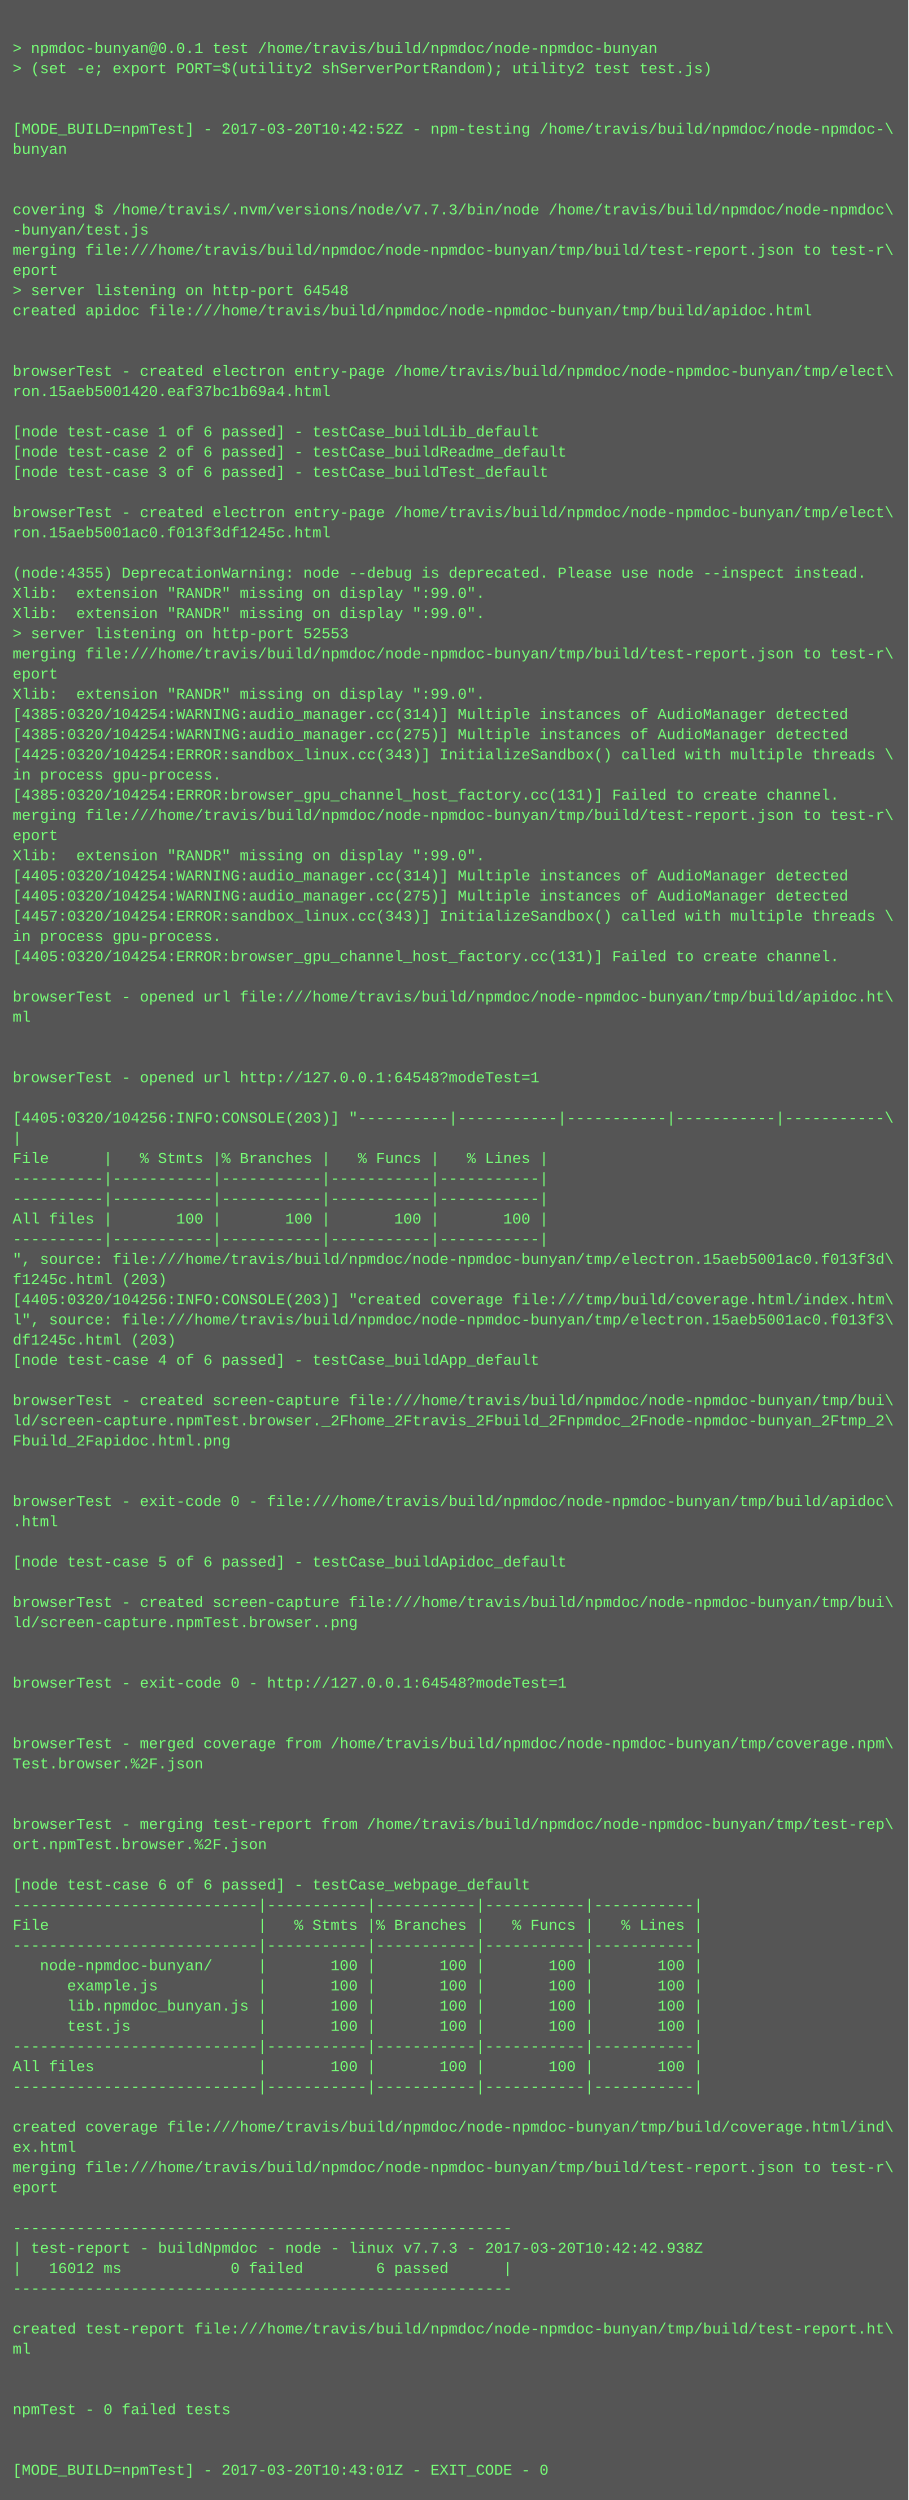
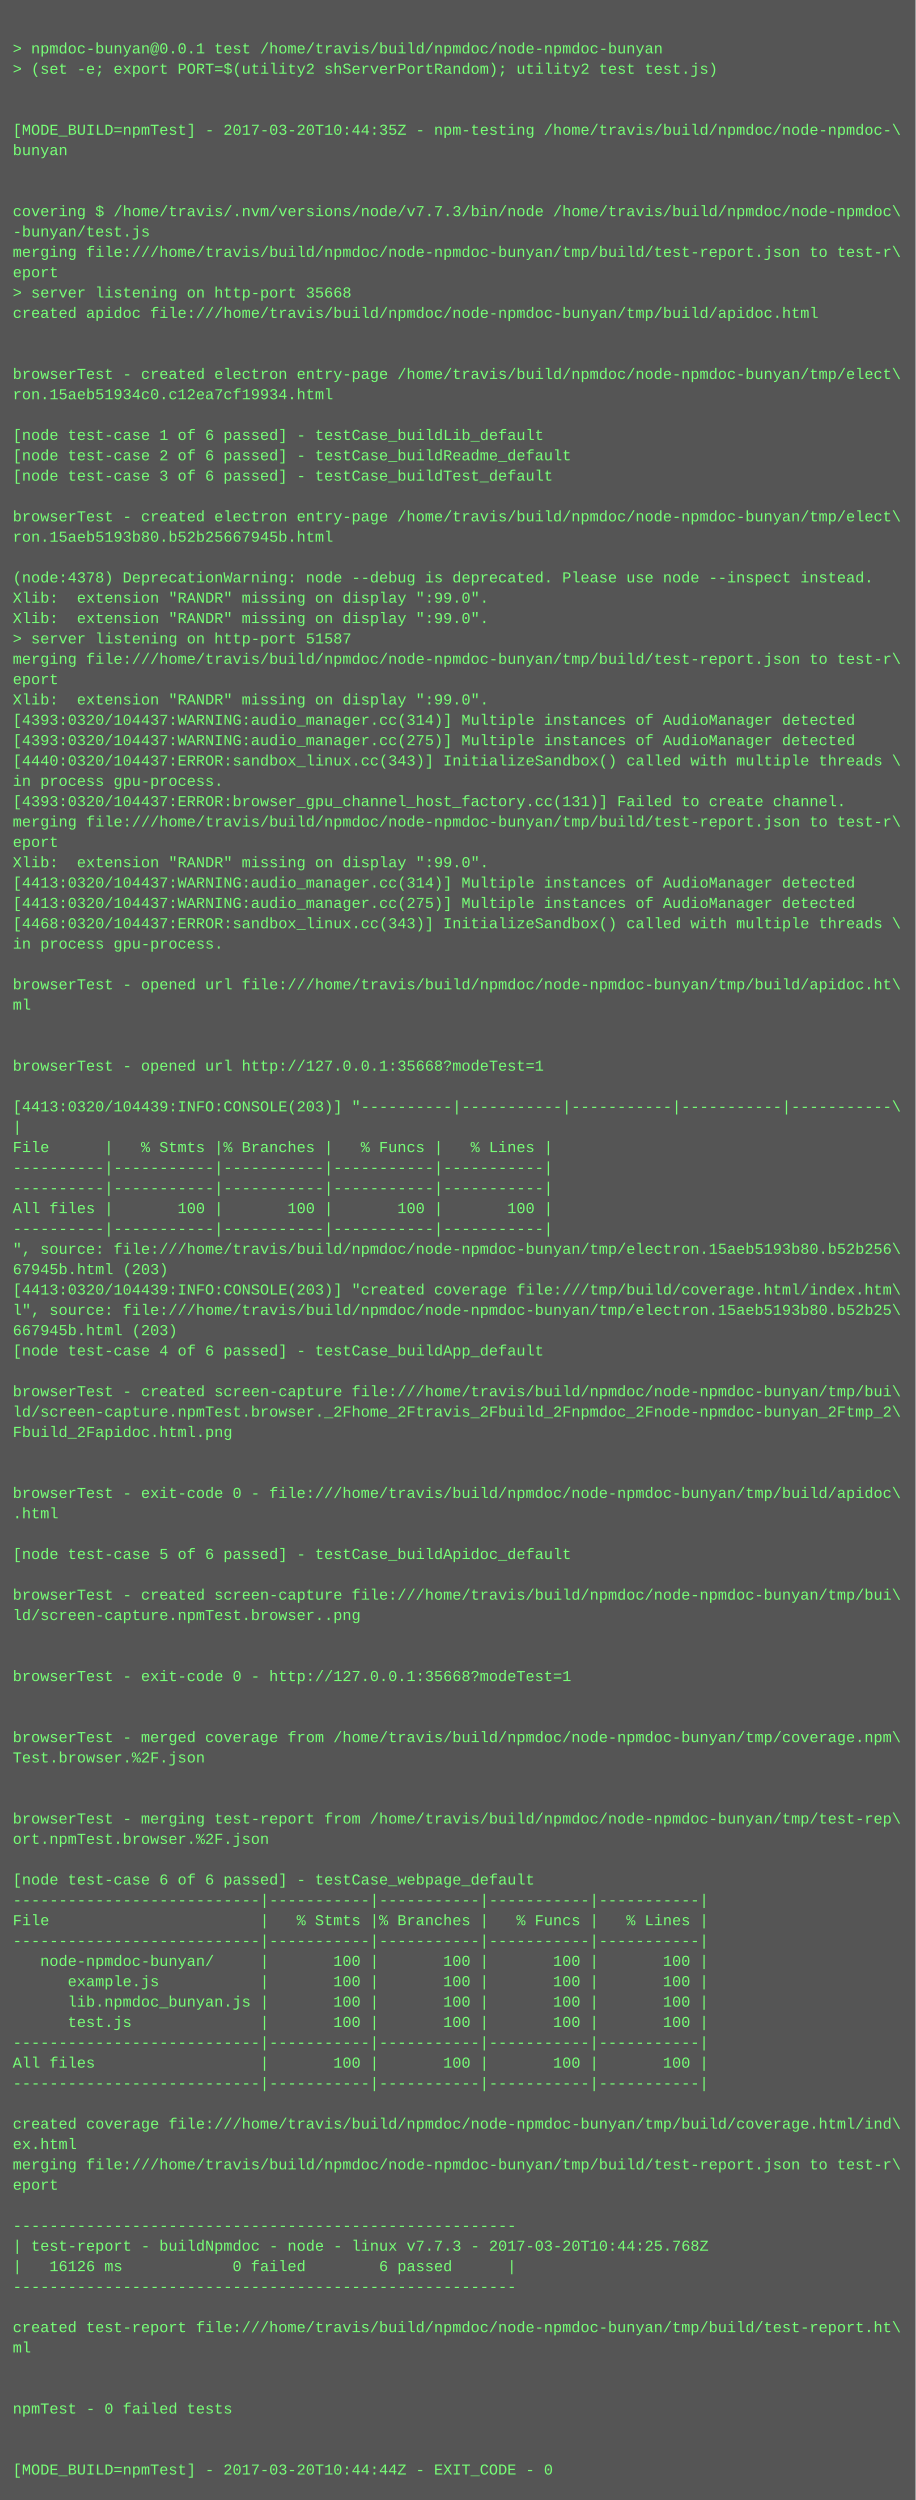
- <svg xmlns="http://www.w3.org/2000/svg" height="1982" width="720">
-   <rect height="1982" fill="#555" width="720" />
+ <svg xmlns="http://www.w3.org/2000/svg" height="1966" width="720">
+   <rect height="1966" fill="#555" width="720" />
  <text fill="#7f7" font-family="Courier New" font-size="12" xml:space="preserve">
    <tspan x="10" y="26" />
    <tspan x="10" y="42">&gt; npmdoc-bunyan@0.0.1 test /home/travis/build/npmdoc/node-npmdoc-bunyan</tspan>
    <tspan x="10" y="58">&gt; (set -e; export PORT=$(utility2 shServerPortRandom); utility2 test test.js)</tspan>
    <tspan x="10" y="74" />
    <tspan x="10" y="90" />
-     <tspan x="10" y="106">[MODE_BUILD=npmTest] - 2017-03-20T10:42:52Z - npm-testing /home/travis/build/npmdoc/node-npmdoc-\</tspan>
+     <tspan x="10" y="106">[MODE_BUILD=npmTest] - 2017-03-20T10:44:35Z - npm-testing /home/travis/build/npmdoc/node-npmdoc-\</tspan>
    <tspan x="10" y="122">bunyan</tspan>
    <tspan x="10" y="138" />
    <tspan x="10" y="154" />
    <tspan x="10" y="170">covering $ /home/travis/.nvm/versions/node/v7.7.3/bin/node /home/travis/build/npmdoc/node-npmdoc\</tspan>
    <tspan x="10" y="186">-bunyan/test.js</tspan>
    <tspan x="10" y="202">merging file:///home/travis/build/npmdoc/node-npmdoc-bunyan/tmp/build/test-report.json to test-r\</tspan>
    <tspan x="10" y="218">eport</tspan>
-     <tspan x="10" y="234">&gt; server listening on http-port 64548</tspan>
+     <tspan x="10" y="234">&gt; server listening on http-port 35668</tspan>
    <tspan x="10" y="250">created apidoc file:///home/travis/build/npmdoc/node-npmdoc-bunyan/tmp/build/apidoc.html</tspan>
    <tspan x="10" y="266" />
    <tspan x="10" y="282" />
    <tspan x="10" y="298">browserTest - created electron entry-page /home/travis/build/npmdoc/node-npmdoc-bunyan/tmp/elect\</tspan>
-     <tspan x="10" y="314">ron.15aeb5001420.eaf37bc1b69a4.html</tspan>
+     <tspan x="10" y="314">ron.15aeb51934c0.c12ea7cf19934.html</tspan>
    <tspan x="10" y="330" />
    <tspan x="10" y="346">[node test-case 1 of 6 passed] - testCase_buildLib_default</tspan>
    <tspan x="10" y="362">[node test-case 2 of 6 passed] - testCase_buildReadme_default</tspan>
    <tspan x="10" y="378">[node test-case 3 of 6 passed] - testCase_buildTest_default</tspan>
    <tspan x="10" y="394" />
    <tspan x="10" y="410">browserTest - created electron entry-page /home/travis/build/npmdoc/node-npmdoc-bunyan/tmp/elect\</tspan>
-     <tspan x="10" y="426">ron.15aeb5001ac0.f013f3df1245c.html</tspan>
+     <tspan x="10" y="426">ron.15aeb5193b80.b52b25667945b.html</tspan>
    <tspan x="10" y="442" />
-     <tspan x="10" y="458">(node:4355) DeprecationWarning: node --debug is deprecated. Please use node --inspect instead.</tspan>
+     <tspan x="10" y="458">(node:4378) DeprecationWarning: node --debug is deprecated. Please use node --inspect instead.</tspan>
    <tspan x="10" y="474">Xlib:  extension "RANDR" missing on display ":99.0".</tspan>
    <tspan x="10" y="490">Xlib:  extension "RANDR" missing on display ":99.0".</tspan>
-     <tspan x="10" y="506">&gt; server listening on http-port 52553</tspan>
+     <tspan x="10" y="506">&gt; server listening on http-port 51587</tspan>
    <tspan x="10" y="522">merging file:///home/travis/build/npmdoc/node-npmdoc-bunyan/tmp/build/test-report.json to test-r\</tspan>
    <tspan x="10" y="538">eport</tspan>
    <tspan x="10" y="554">Xlib:  extension "RANDR" missing on display ":99.0".</tspan>
-     <tspan x="10" y="570">[4385:0320/104254:WARNING:audio_manager.cc(314)] Multiple instances of AudioManager detected</tspan>
-     <tspan x="10" y="586">[4385:0320/104254:WARNING:audio_manager.cc(275)] Multiple instances of AudioManager detected</tspan>
-     <tspan x="10" y="602">[4425:0320/104254:ERROR:sandbox_linux.cc(343)] InitializeSandbox() called with multiple threads \</tspan>
+     <tspan x="10" y="570">[4393:0320/104437:WARNING:audio_manager.cc(314)] Multiple instances of AudioManager detected</tspan>
+     <tspan x="10" y="586">[4393:0320/104437:WARNING:audio_manager.cc(275)] Multiple instances of AudioManager detected</tspan>
+     <tspan x="10" y="602">[4440:0320/104437:ERROR:sandbox_linux.cc(343)] InitializeSandbox() called with multiple threads \</tspan>
    <tspan x="10" y="618">in process gpu-process. </tspan>
-     <tspan x="10" y="634">[4385:0320/104254:ERROR:browser_gpu_channel_host_factory.cc(131)] Failed to create channel.</tspan>
+     <tspan x="10" y="634">[4393:0320/104437:ERROR:browser_gpu_channel_host_factory.cc(131)] Failed to create channel.</tspan>
    <tspan x="10" y="650">merging file:///home/travis/build/npmdoc/node-npmdoc-bunyan/tmp/build/test-report.json to test-r\</tspan>
    <tspan x="10" y="666">eport</tspan>
    <tspan x="10" y="682">Xlib:  extension "RANDR" missing on display ":99.0".</tspan>
-     <tspan x="10" y="698">[4405:0320/104254:WARNING:audio_manager.cc(314)] Multiple instances of AudioManager detected</tspan>
-     <tspan x="10" y="714">[4405:0320/104254:WARNING:audio_manager.cc(275)] Multiple instances of AudioManager detected</tspan>
-     <tspan x="10" y="730">[4457:0320/104254:ERROR:sandbox_linux.cc(343)] InitializeSandbox() called with multiple threads \</tspan>
+     <tspan x="10" y="698">[4413:0320/104437:WARNING:audio_manager.cc(314)] Multiple instances of AudioManager detected</tspan>
+     <tspan x="10" y="714">[4413:0320/104437:WARNING:audio_manager.cc(275)] Multiple instances of AudioManager detected</tspan>
+     <tspan x="10" y="730">[4468:0320/104437:ERROR:sandbox_linux.cc(343)] InitializeSandbox() called with multiple threads \</tspan>
    <tspan x="10" y="746">in process gpu-process. </tspan>
-     <tspan x="10" y="762">[4405:0320/104254:ERROR:browser_gpu_channel_host_factory.cc(131)] Failed to create channel.</tspan>
-     <tspan x="10" y="778" />
-     <tspan x="10" y="794">browserTest - opened url file:///home/travis/build/npmdoc/node-npmdoc-bunyan/tmp/build/apidoc.ht\</tspan>
-     <tspan x="10" y="810">ml</tspan>
+     <tspan x="10" y="762" />
+     <tspan x="10" y="778">browserTest - opened url file:///home/travis/build/npmdoc/node-npmdoc-bunyan/tmp/build/apidoc.ht\</tspan>
+     <tspan x="10" y="794">ml</tspan>
+     <tspan x="10" y="810" />
    <tspan x="10" y="826" />
-     <tspan x="10" y="842" />
-     <tspan x="10" y="858">browserTest - opened url http://127.0.0.1:64548?modeTest=1</tspan>
-     <tspan x="10" y="874" />
-     <tspan x="10" y="890">[4405:0320/104256:INFO:CONSOLE(203)] "----------|-----------|-----------|-----------|-----------\</tspan>
-     <tspan x="10" y="906">|</tspan>
-     <tspan x="10" y="922">File      |   % Stmts |% Branches |   % Funcs |   % Lines |</tspan>
+     <tspan x="10" y="842">browserTest - opened url http://127.0.0.1:35668?modeTest=1</tspan>
+     <tspan x="10" y="858" />
+     <tspan x="10" y="874">[4413:0320/104439:INFO:CONSOLE(203)] "----------|-----------|-----------|-----------|-----------\</tspan>
+     <tspan x="10" y="890">|</tspan>
+     <tspan x="10" y="906">File      |   % Stmts |% Branches |   % Funcs |   % Lines |</tspan>
+     <tspan x="10" y="922">----------|-----------|-----------|-----------|-----------|</tspan>
    <tspan x="10" y="938">----------|-----------|-----------|-----------|-----------|</tspan>
-     <tspan x="10" y="954">----------|-----------|-----------|-----------|-----------|</tspan>
-     <tspan x="10" y="970">All files |       100 |       100 |       100 |       100 |</tspan>
-     <tspan x="10" y="986">----------|-----------|-----------|-----------|-----------|</tspan>
-     <tspan x="10" y="1002">", source: file:///home/travis/build/npmdoc/node-npmdoc-bunyan/tmp/electron.15aeb5001ac0.f013f3d\</tspan>
-     <tspan x="10" y="1018">f1245c.html (203)</tspan>
-     <tspan x="10" y="1034">[4405:0320/104256:INFO:CONSOLE(203)] "created coverage file:///tmp/build/coverage.html/index.htm\</tspan>
-     <tspan x="10" y="1050">l", source: file:///home/travis/build/npmdoc/node-npmdoc-bunyan/tmp/electron.15aeb5001ac0.f013f3\</tspan>
-     <tspan x="10" y="1066">df1245c.html (203)</tspan>
-     <tspan x="10" y="1082">[node test-case 4 of 6 passed] - testCase_buildApp_default</tspan>
-     <tspan x="10" y="1098" />
-     <tspan x="10" y="1114">browserTest - created screen-capture file:///home/travis/build/npmdoc/node-npmdoc-bunyan/tmp/bui\</tspan>
-     <tspan x="10" y="1130">ld/screen-capture.npmTest.browser._2Fhome_2Ftravis_2Fbuild_2Fnpmdoc_2Fnode-npmdoc-bunyan_2Ftmp_2\</tspan>
-     <tspan x="10" y="1146">Fbuild_2Fapidoc.html.png</tspan>
+     <tspan x="10" y="954">All files |       100 |       100 |       100 |       100 |</tspan>
+     <tspan x="10" y="970">----------|-----------|-----------|-----------|-----------|</tspan>
+     <tspan x="10" y="986">", source: file:///home/travis/build/npmdoc/node-npmdoc-bunyan/tmp/electron.15aeb5193b80.b52b256\</tspan>
+     <tspan x="10" y="1002">67945b.html (203)</tspan>
+     <tspan x="10" y="1018">[4413:0320/104439:INFO:CONSOLE(203)] "created coverage file:///tmp/build/coverage.html/index.htm\</tspan>
+     <tspan x="10" y="1034">l", source: file:///home/travis/build/npmdoc/node-npmdoc-bunyan/tmp/electron.15aeb5193b80.b52b25\</tspan>
+     <tspan x="10" y="1050">667945b.html (203)</tspan>
+     <tspan x="10" y="1066">[node test-case 4 of 6 passed] - testCase_buildApp_default</tspan>
+     <tspan x="10" y="1082" />
+     <tspan x="10" y="1098">browserTest - created screen-capture file:///home/travis/build/npmdoc/node-npmdoc-bunyan/tmp/bui\</tspan>
+     <tspan x="10" y="1114">ld/screen-capture.npmTest.browser._2Fhome_2Ftravis_2Fbuild_2Fnpmdoc_2Fnode-npmdoc-bunyan_2Ftmp_2\</tspan>
+     <tspan x="10" y="1130">Fbuild_2Fapidoc.html.png</tspan>
+     <tspan x="10" y="1146" />
    <tspan x="10" y="1162" />
-     <tspan x="10" y="1178" />
-     <tspan x="10" y="1194">browserTest - exit-code 0 - file:///home/travis/build/npmdoc/node-npmdoc-bunyan/tmp/build/apidoc\</tspan>
-     <tspan x="10" y="1210">.html</tspan>
-     <tspan x="10" y="1226" />
-     <tspan x="10" y="1242">[node test-case 5 of 6 passed] - testCase_buildApidoc_default</tspan>
-     <tspan x="10" y="1258" />
-     <tspan x="10" y="1274">browserTest - created screen-capture file:///home/travis/build/npmdoc/node-npmdoc-bunyan/tmp/bui\</tspan>
-     <tspan x="10" y="1290">ld/screen-capture.npmTest.browser..png</tspan>
+     <tspan x="10" y="1178">browserTest - exit-code 0 - file:///home/travis/build/npmdoc/node-npmdoc-bunyan/tmp/build/apidoc\</tspan>
+     <tspan x="10" y="1194">.html</tspan>
+     <tspan x="10" y="1210" />
+     <tspan x="10" y="1226">[node test-case 5 of 6 passed] - testCase_buildApidoc_default</tspan>
+     <tspan x="10" y="1242" />
+     <tspan x="10" y="1258">browserTest - created screen-capture file:///home/travis/build/npmdoc/node-npmdoc-bunyan/tmp/bui\</tspan>
+     <tspan x="10" y="1274">ld/screen-capture.npmTest.browser..png</tspan>
+     <tspan x="10" y="1290" />
    <tspan x="10" y="1306" />
-     <tspan x="10" y="1322" />
-     <tspan x="10" y="1338">browserTest - exit-code 0 - http://127.0.0.1:64548?modeTest=1</tspan>
+     <tspan x="10" y="1322">browserTest - exit-code 0 - http://127.0.0.1:35668?modeTest=1</tspan>
+     <tspan x="10" y="1338" />
    <tspan x="10" y="1354" />
-     <tspan x="10" y="1370" />
-     <tspan x="10" y="1386">browserTest - merged coverage from /home/travis/build/npmdoc/node-npmdoc-bunyan/tmp/coverage.npm\</tspan>
-     <tspan x="10" y="1402">Test.browser.%2F.json</tspan>
+     <tspan x="10" y="1370">browserTest - merged coverage from /home/travis/build/npmdoc/node-npmdoc-bunyan/tmp/coverage.npm\</tspan>
+     <tspan x="10" y="1386">Test.browser.%2F.json</tspan>
+     <tspan x="10" y="1402" />
    <tspan x="10" y="1418" />
-     <tspan x="10" y="1434" />
-     <tspan x="10" y="1450">browserTest - merging test-report from /home/travis/build/npmdoc/node-npmdoc-bunyan/tmp/test-rep\</tspan>
-     <tspan x="10" y="1466">ort.npmTest.browser.%2F.json</tspan>
-     <tspan x="10" y="1482" />
-     <tspan x="10" y="1498">[node test-case 6 of 6 passed] - testCase_webpage_default</tspan>
-     <tspan x="10" y="1514">---------------------------|-----------|-----------|-----------|-----------|</tspan>
-     <tspan x="10" y="1530">File                       |   % Stmts |% Branches |   % Funcs |   % Lines |</tspan>
-     <tspan x="10" y="1546">---------------------------|-----------|-----------|-----------|-----------|</tspan>
-     <tspan x="10" y="1562">   node-npmdoc-bunyan/     |       100 |       100 |       100 |       100 |</tspan>
-     <tspan x="10" y="1578">      example.js           |       100 |       100 |       100 |       100 |</tspan>
-     <tspan x="10" y="1594">      lib.npmdoc_bunyan.js |       100 |       100 |       100 |       100 |</tspan>
-     <tspan x="10" y="1610">      test.js              |       100 |       100 |       100 |       100 |</tspan>
-     <tspan x="10" y="1626">---------------------------|-----------|-----------|-----------|-----------|</tspan>
-     <tspan x="10" y="1642">All files                  |       100 |       100 |       100 |       100 |</tspan>
-     <tspan x="10" y="1658">---------------------------|-----------|-----------|-----------|-----------|</tspan>
-     <tspan x="10" y="1674" />
-     <tspan x="10" y="1690">created coverage file:///home/travis/build/npmdoc/node-npmdoc-bunyan/tmp/build/coverage.html/ind\</tspan>
-     <tspan x="10" y="1706">ex.html</tspan>
-     <tspan x="10" y="1722">merging file:///home/travis/build/npmdoc/node-npmdoc-bunyan/tmp/build/test-report.json to test-r\</tspan>
-     <tspan x="10" y="1738">eport</tspan>
-     <tspan x="10" y="1754" />
-     <tspan x="10" y="1770">-------------------------------------------------------</tspan>
-     <tspan x="10" y="1786">| test-report - buildNpmdoc - node - linux v7.7.3 - 2017-03-20T10:42:42.938Z</tspan>
-     <tspan x="10" y="1802">|   16012 ms            0 failed        6 passed      |</tspan>
-     <tspan x="10" y="1818">-------------------------------------------------------</tspan>
-     <tspan x="10" y="1834" />
-     <tspan x="10" y="1850">created test-report file:///home/travis/build/npmdoc/node-npmdoc-bunyan/tmp/build/test-report.ht\</tspan>
-     <tspan x="10" y="1866">ml</tspan>
+     <tspan x="10" y="1434">browserTest - merging test-report from /home/travis/build/npmdoc/node-npmdoc-bunyan/tmp/test-rep\</tspan>
+     <tspan x="10" y="1450">ort.npmTest.browser.%2F.json</tspan>
+     <tspan x="10" y="1466" />
+     <tspan x="10" y="1482">[node test-case 6 of 6 passed] - testCase_webpage_default</tspan>
+     <tspan x="10" y="1498">---------------------------|-----------|-----------|-----------|-----------|</tspan>
+     <tspan x="10" y="1514">File                       |   % Stmts |% Branches |   % Funcs |   % Lines |</tspan>
+     <tspan x="10" y="1530">---------------------------|-----------|-----------|-----------|-----------|</tspan>
+     <tspan x="10" y="1546">   node-npmdoc-bunyan/     |       100 |       100 |       100 |       100 |</tspan>
+     <tspan x="10" y="1562">      example.js           |       100 |       100 |       100 |       100 |</tspan>
+     <tspan x="10" y="1578">      lib.npmdoc_bunyan.js |       100 |       100 |       100 |       100 |</tspan>
+     <tspan x="10" y="1594">      test.js              |       100 |       100 |       100 |       100 |</tspan>
+     <tspan x="10" y="1610">---------------------------|-----------|-----------|-----------|-----------|</tspan>
+     <tspan x="10" y="1626">All files                  |       100 |       100 |       100 |       100 |</tspan>
+     <tspan x="10" y="1642">---------------------------|-----------|-----------|-----------|-----------|</tspan>
+     <tspan x="10" y="1658" />
+     <tspan x="10" y="1674">created coverage file:///home/travis/build/npmdoc/node-npmdoc-bunyan/tmp/build/coverage.html/ind\</tspan>
+     <tspan x="10" y="1690">ex.html</tspan>
+     <tspan x="10" y="1706">merging file:///home/travis/build/npmdoc/node-npmdoc-bunyan/tmp/build/test-report.json to test-r\</tspan>
+     <tspan x="10" y="1722">eport</tspan>
+     <tspan x="10" y="1738" />
+     <tspan x="10" y="1754">-------------------------------------------------------</tspan>
+     <tspan x="10" y="1770">| test-report - buildNpmdoc - node - linux v7.7.3 - 2017-03-20T10:44:25.768Z</tspan>
+     <tspan x="10" y="1786">|   16126 ms            0 failed        6 passed      |</tspan>
+     <tspan x="10" y="1802">-------------------------------------------------------</tspan>
+     <tspan x="10" y="1818" />
+     <tspan x="10" y="1834">created test-report file:///home/travis/build/npmdoc/node-npmdoc-bunyan/tmp/build/test-report.ht\</tspan>
+     <tspan x="10" y="1850">ml</tspan>
+     <tspan x="10" y="1866" />
    <tspan x="10" y="1882" />
-     <tspan x="10" y="1898" />
-     <tspan x="10" y="1914">npmTest - 0 failed tests</tspan>
+     <tspan x="10" y="1898">npmTest - 0 failed tests</tspan>
+     <tspan x="10" y="1914" />
    <tspan x="10" y="1930" />
-     <tspan x="10" y="1946" />
-     <tspan x="10" y="1962">[MODE_BUILD=npmTest] - 2017-03-20T10:43:01Z - EXIT_CODE - 0</tspan>
+     <tspan x="10" y="1946">[MODE_BUILD=npmTest] - 2017-03-20T10:44:44Z - EXIT_CODE - 0</tspan>
  </text>
</svg>
